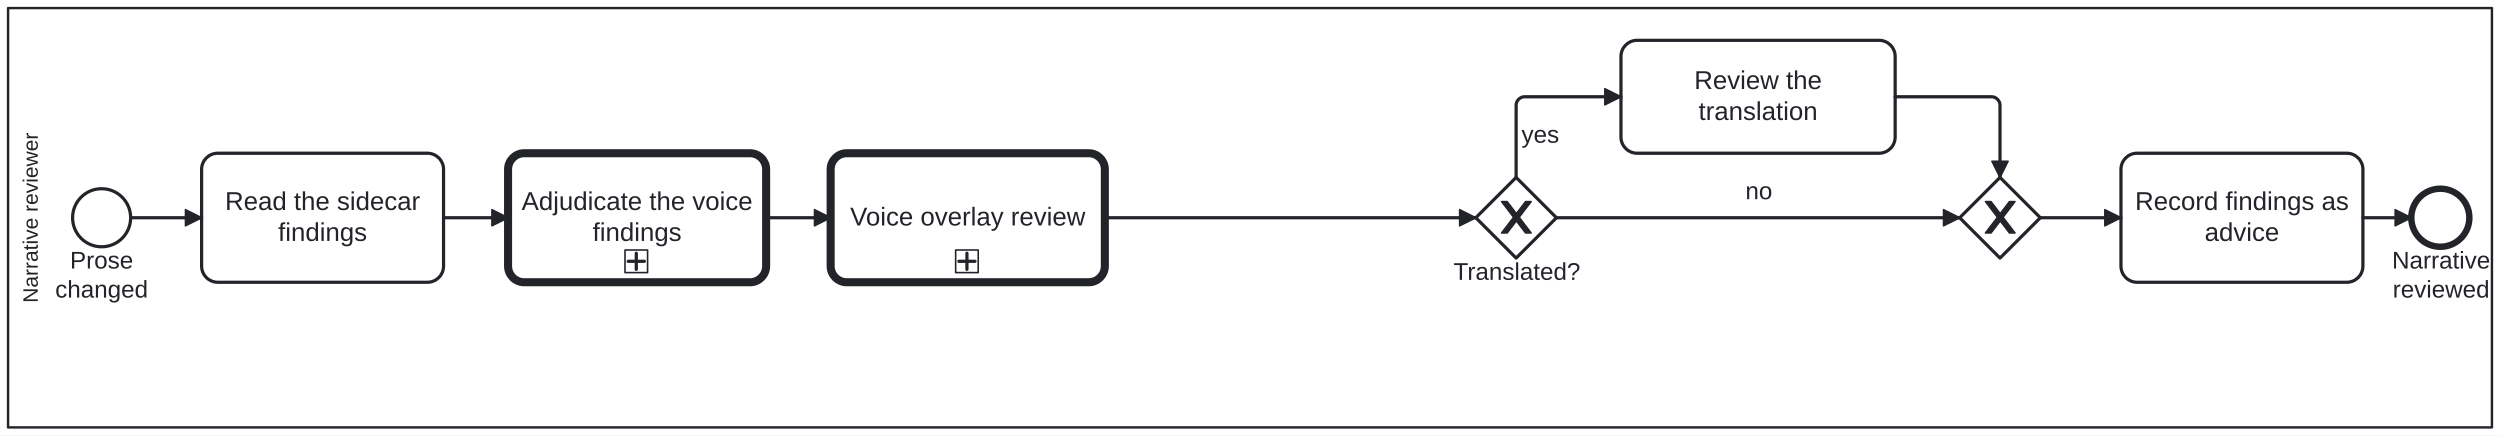
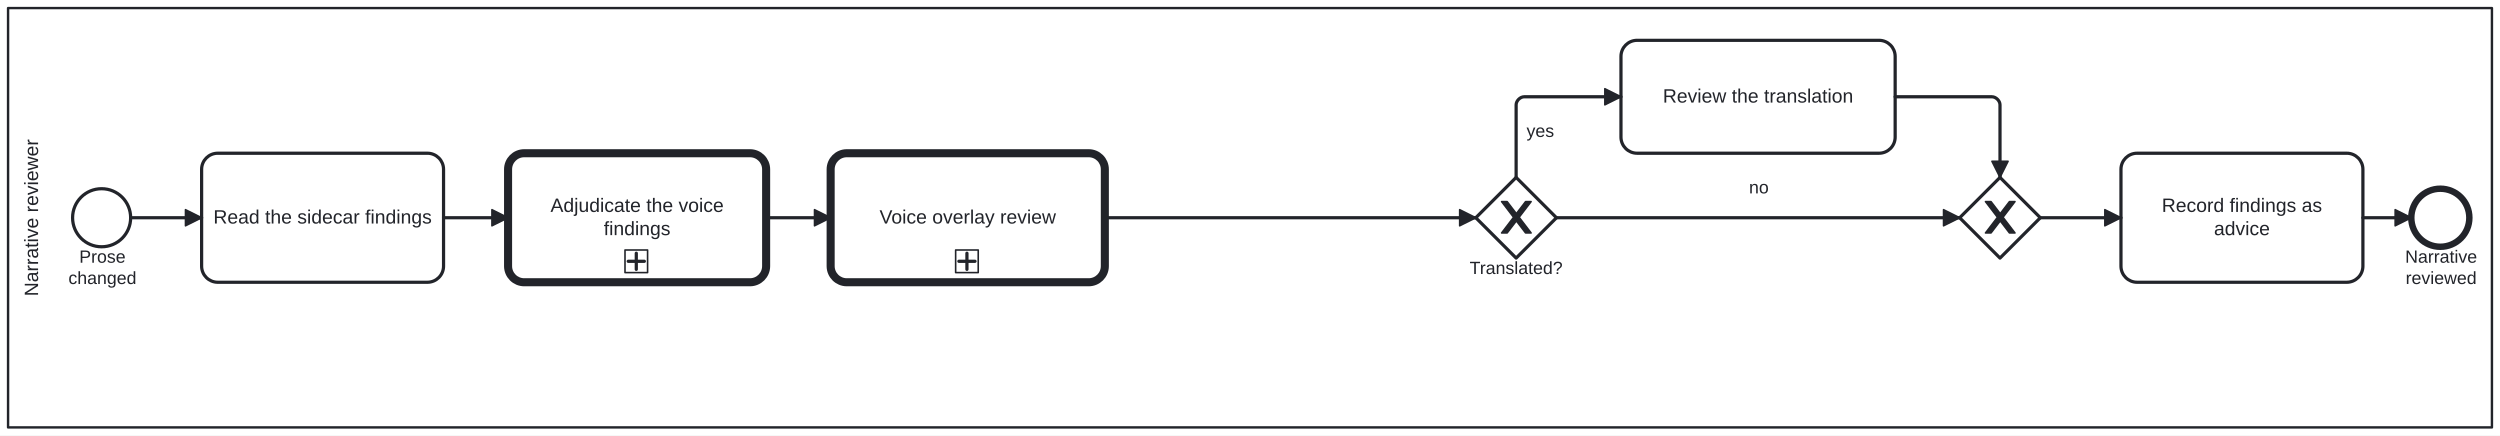
<svg xmlns="http://www.w3.org/2000/svg" width="100%" style="max-width:100%;height:auto" viewBox="155 75 1550 270" version="1.1">
  <rect x="155" y="75" width="1550" height="270" fill="#ffffff" />
  <g class="djs-group">
    <g class="djs-element djs-shape" data-element-id="Lane_NarrativeReviewer" style="display: block;" transform="matrix(1 0 0 1 160 80)">
      <g class="djs-visual">
        <rect x="0" y="0" width="1540" height="260" rx="0" ry="0" style="stroke-linecap: round; stroke-linejoin: round; stroke: rgb(34, 36, 42); stroke-width: 1.5px; fill: white; fill-opacity: 0.25;" />
-         <text lineHeight="1.05" class="djs-label" transform="matrix(-1.83697e-16 -1 1 -1.83697e-16 0 260)" style="font-family: Arial, sans-serif; font-size: 13px; font-weight: normal; fill: rgb(34, 36, 42);">
-           <tspan x="77.264" y="18.413">Narrative reviewer</tspan>
+         <text lineHeight="1.2" class="djs-label" style="font-family: Arial, sans-serif; font-size: 12px; font-weight: normal; fill: rgb(34, 36, 42);" transform="matrix(-1.83697e-16 -1 1 -1.83697e-16 0 260)">
+           <tspan x="81.32" y="18.6">Narrative reviewer</tspan>
        </text>
      </g>
      <rect class="djs-hit djs-hit-all" x="0" y="0" width="1540" height="260" style="fill: none; stroke-opacity: 0; stroke: white; stroke-width: 15px;" />
    </g>
  </g>
  <g class="djs-group">
    <g class="djs-element djs-shape" data-element-id="Start_ProseChanged" style="display: block;" transform="matrix(1 0 0 1 200 192)">
      <g class="djs-visual">
        <circle cx="18" cy="18" r="18" style="stroke-linecap: round; stroke-linejoin: round; stroke: rgb(34, 36, 42); stroke-width: 2px; fill: white; fill-opacity: 0.95;" />
      </g>
      <rect class="djs-hit djs-hit-all" x="0" y="0" width="36" height="36" style="fill: none; stroke-opacity: 0; stroke: white; stroke-width: 15px;" />
    </g>
  </g>
  <g class="djs-group">
-     <g class="djs-element djs-shape" data-element-id="Start_ProseChanged_label" style="display: block;" transform="matrix(1 0 0 1 189 228)">
-       <g class="djs-visual">
-         <text lineHeight="1.2" class="djs-label" style="font-family: Arial, sans-serif; font-size: 15px; font-weight: normal; fill: rgb(34, 36, 42);">
-           <tspan x="9.408" y="13.5">Prose</tspan>
-           <tspan x="0.223" y="31.5">changed</tspan>
-         </text>
-       </g>
-       <rect class="djs-hit djs-hit-all" x="0" y="0" width="58" height="36" style="fill: none; stroke-opacity: 0; stroke: white; stroke-width: 15px;" />
+     <g class="djs-element djs-shape" data-element-id="Start_ProseChanged_label" style="display: block;" transform="matrix(1 0 0 1 197 228)">
+       <g class="djs-visual">
+         <text lineHeight="1.2" class="djs-label" style="font-family: Arial, sans-serif; font-size: 11px; font-weight: normal; fill: rgb(34, 36, 42);">
+           <tspan x="7.132" y="9.9">Prose</tspan>
+           <tspan x="0.397" y="23.1">changed</tspan>
+         </text>
+       </g>
+       <rect class="djs-hit djs-hit-all" x="0" y="0" width="43" height="27" style="fill: none; stroke-opacity: 0; stroke: white; stroke-width: 15px;" />
    </g>
  </g>
  <g class="djs-group">
    <g class="djs-element djs-shape" data-element-id="Task_ReadFindings" style="display: block;" transform="matrix(1 0 0 1 280 170)">
      <g class="djs-visual">
        <rect x="0" y="0" width="150" height="80" rx="10" ry="10" style="stroke-linecap: round; stroke-linejoin: round; stroke: rgb(34, 36, 42); stroke-width: 2px; fill: white; fill-opacity: 0.95;" />
-         <text lineHeight="1.2" class="djs-label" style="font-family: Arial, sans-serif; font-size: 16px; font-weight: normal; fill: rgb(34, 36, 42);">
-           <tspan x="14.52" y="35.2">Read the sidecar </tspan>
-           <tspan x="47.426" y="54.4">findings</tspan>
+         <text lineHeight="1.2" class="djs-label" style="font-family: Arial, sans-serif; font-size: 12px; font-weight: normal; fill: rgb(34, 36, 42);">
+           <tspan x="7.292" y="43.6">Read the sidecar findings</tspan>
        </text>
      </g>
      <rect class="djs-hit djs-hit-all" x="0" y="0" width="150" height="80" style="fill: none; stroke-opacity: 0; stroke: white; stroke-width: 15px;" />
    </g>
  </g>
  <g class="djs-group">
    <a class="fa-subprocess-link" href="https://litlfred.github.io/folio-assistant/cat-harness/process/Process_CriterionAdjudication" target="_top">
      <g class="djs-element djs-shape" data-element-id="Task_AdjudicateVoice" style="display: block;" transform="matrix(1 0 0 1 470 170)">
        <g class="djs-visual">
          <rect x="0" y="0" width="160" height="80" rx="10" ry="10" style="stroke-linecap: round; stroke-linejoin: round; stroke: rgb(34, 36, 42); stroke-width: 5px; fill: white; fill-opacity: 0.95;" />
-           <text lineHeight="1.2" class="djs-label" style="font-family: Arial, sans-serif; font-size: 16px; font-weight: normal; fill: rgb(34, 36, 42);">
-             <tspan x="8.398" y="35.2">Adjudicate the voice</tspan>
-             <tspan x="52.426" y="54.4">findings</tspan>
+           <text lineHeight="1.2" class="djs-label" style="font-family: Arial, sans-serif; font-size: 12px; font-weight: normal; fill: rgb(34, 36, 42);">
+             <tspan x="26.299" y="36.4">Adjudicate the voice </tspan>
+             <tspan x="59.319" y="50.8">findings</tspan>
          </text>
          <rect x="0" y="0" width="14" height="14" rx="0" ry="0" style="stroke-linecap: round; stroke-linejoin: round; stroke: rgb(34, 36, 42); stroke-width: 1px; fill: white;" transform="matrix(1 0 0 1 72.5 60)" />
          <path data-marker="sub-process" d="m72.5,60 m 7,2 l 0,10 m -5,-5 l 10,0" style="fill: white; stroke-linecap: round; stroke-linejoin: round; stroke: rgb(34, 36, 42); stroke-width: 2px;" />
        </g>
        <rect class="djs-hit djs-hit-all" x="0" y="0" width="160" height="80" style="fill: none; stroke-opacity: 0; stroke: white; stroke-width: 15px;" />
      </g>
    </a>
  </g>
  <g class="djs-group">
    <a class="fa-subprocess-link" href="https://litlfred.github.io/folio-assistant/cat-harness/process/Process_VoiceReview" target="_top">
      <g class="djs-element djs-shape" data-element-id="Call_VoiceOverlay" style="display: block;" transform="matrix(1 0 0 1 670 170)">
        <g class="djs-visual">
          <rect x="0" y="0" width="170" height="80" rx="10" ry="10" style="stroke-linecap: round; stroke-linejoin: round; stroke: rgb(34, 36, 42); stroke-width: 5px; fill: white; fill-opacity: 0.95;" />
-           <text lineHeight="1.2" class="djs-label" style="font-family: Arial, sans-serif; font-size: 16px; font-weight: normal; fill: rgb(34, 36, 42);">
-             <tspan x="12.078" y="44.8">Voice overlay review</tspan>
+           <text lineHeight="1.2" class="djs-label" style="font-family: Arial, sans-serif; font-size: 12px; font-weight: normal; fill: rgb(34, 36, 42);">
+             <tspan x="30.309" y="43.6">Voice overlay review</tspan>
          </text>
          <rect x="0" y="0" width="14" height="14" rx="0" ry="0" style="stroke-linecap: round; stroke-linejoin: round; stroke: rgb(34, 36, 42); stroke-width: 1px; fill: white;" transform="matrix(1 0 0 1 77.5 60)" />
          <path data-marker="sub-process" d="m77.5,60 m 7,2 l 0,10 m -5,-5 l 10,0" style="fill: white; stroke-linecap: round; stroke-linejoin: round; stroke: rgb(34, 36, 42); stroke-width: 2px;" />
        </g>
        <rect class="djs-hit djs-hit-all" x="0" y="0" width="170" height="80" style="fill: none; stroke-opacity: 0; stroke: white; stroke-width: 15px;" />
      </g>
    </a>
  </g>
  <g class="djs-group">
    <g class="djs-element djs-shape" data-element-id="GW_Translated" style="display: block;" transform="matrix(1 0 0 1 1070 185)">
      <g class="djs-visual">
        <polygon points="25,0 50,25 25,50 0,25" style="stroke-linecap: round; stroke-linejoin: round; stroke: rgb(34, 36, 42); stroke-width: 2px; fill: white; fill-opacity: 0.95;" />
        <path d="m 16,15 7.429,9.714 -7.429,9.714 3.429,0 5.714,-7.464 5.714,7.464 3.429,0 -7.429,-9.714 7.429,-9.714 -3.429,0 -5.714,7.464 -5.714,-7.464 -3.429,0 z" style="fill: rgb(34, 36, 42); stroke-linecap: round; stroke-linejoin: round; stroke: rgb(34, 36, 42); stroke-width: 1px;" />
      </g>
      <rect class="djs-hit djs-hit-all" x="0" y="0" width="50" height="50" style="fill: none; stroke-opacity: 0; stroke: white; stroke-width: 15px;" />
    </g>
  </g>
  <g class="djs-group">
-     <g class="djs-element djs-shape" data-element-id="GW_Translated_label" style="display: block;" transform="matrix(1 0 0 1 1056 235)">
-       <g class="djs-visual">
-         <text lineHeight="1.2" class="djs-label" style="font-family: Arial, sans-serif; font-size: 15px; font-weight: normal; fill: rgb(34, 36, 42);">
-           <tspan x="0.173" y="13.5">Translated?</tspan>
-         </text>
-       </g>
-       <rect class="djs-hit djs-hit-all" x="0" y="0" width="79" height="18" style="fill: none; stroke-opacity: 0; stroke: white; stroke-width: 15px;" />
+     <g class="djs-element djs-shape" data-element-id="GW_Translated_label" style="display: block;" transform="matrix(1 0 0 1 1066 235)">
+       <g class="djs-visual">
+         <text lineHeight="1.2" class="djs-label" style="font-family: Arial, sans-serif; font-size: 11px; font-weight: normal; fill: rgb(34, 36, 42);">
+           <tspan x="0.16" y="9.9">Translated?</tspan>
+         </text>
+       </g>
+       <rect class="djs-hit djs-hit-all" x="0" y="0" width="58" height="14" style="fill: none; stroke-opacity: 0; stroke: white; stroke-width: 15px;" />
    </g>
  </g>
  <g class="djs-group">
    <g class="djs-element djs-shape" data-element-id="Task_ReviewTranslation" style="display: block;" transform="matrix(1 0 0 1 1160 100)">
      <g class="djs-visual">
        <rect x="0" y="0" width="170" height="70" rx="10" ry="10" style="stroke-linecap: round; stroke-linejoin: round; stroke: rgb(34, 36, 42); stroke-width: 2px; fill: white; fill-opacity: 0.95;" />
-         <text lineHeight="1.2" class="djs-label" style="font-family: Arial, sans-serif; font-size: 16px; font-weight: normal; fill: rgb(34, 36, 42);">
-           <tspan x="45.426" y="30.2">Review the </tspan>
-           <tspan x="48.09" y="49.4">translation</tspan>
+         <text lineHeight="1.2" class="djs-label" style="font-family: Arial, sans-serif; font-size: 12px; font-weight: normal; fill: rgb(34, 36, 42);">
+           <tspan x="25.97" y="38.6">Review the translation</tspan>
        </text>
      </g>
      <rect class="djs-hit djs-hit-all" x="0" y="0" width="170" height="70" style="fill: none; stroke-opacity: 0; stroke: white; stroke-width: 15px;" />
    </g>
  </g>
  <g class="djs-group">
    <g class="djs-element djs-shape" data-element-id="GW_Join" style="display: block;" transform="matrix(1 0 0 1 1370 185)">
      <g class="djs-visual">
        <polygon points="25,0 50,25 25,50 0,25" style="stroke-linecap: round; stroke-linejoin: round; stroke: rgb(34, 36, 42); stroke-width: 2px; fill: white; fill-opacity: 0.95;" />
        <path d="m 16,15 7.429,9.714 -7.429,9.714 3.429,0 5.714,-7.464 5.714,7.464 3.429,0 -7.429,-9.714 7.429,-9.714 -3.429,0 -5.714,7.464 -5.714,-7.464 -3.429,0 z" style="fill: rgb(34, 36, 42); stroke-linecap: round; stroke-linejoin: round; stroke: rgb(34, 36, 42); stroke-width: 1px;" />
      </g>
      <rect class="djs-hit djs-hit-all" x="0" y="0" width="50" height="50" style="fill: none; stroke-opacity: 0; stroke: white; stroke-width: 15px;" />
    </g>
  </g>
  <g class="djs-group">
    <g class="djs-element djs-shape" data-element-id="Task_RecordFindings" style="display: block;" transform="matrix(1 0 0 1 1470 170)">
      <g class="djs-visual">
        <rect x="0" y="0" width="150" height="80" rx="10" ry="10" style="stroke-linecap: round; stroke-linejoin: round; stroke: rgb(34, 36, 42); stroke-width: 2px; fill: white; fill-opacity: 0.95;" />
-         <text lineHeight="1.2" class="djs-label" style="font-family: Arial, sans-serif; font-size: 16px; font-weight: normal; fill: rgb(34, 36, 42);">
-           <tspan x="8.742" y="35.2">Record findings as</tspan>
-           <tspan x="51.875" y="54.4">advice</tspan>
+         <text lineHeight="1.2" class="djs-label" style="font-family: Arial, sans-serif; font-size: 12px; font-weight: normal; fill: rgb(34, 36, 42);">
+           <tspan x="25.307" y="36.4">Record findings as </tspan>
+           <tspan x="57.656" y="50.8">advice</tspan>
        </text>
      </g>
      <rect class="djs-hit djs-hit-all" x="0" y="0" width="150" height="80" style="fill: none; stroke-opacity: 0; stroke: white; stroke-width: 15px;" />
    </g>
  </g>
  <g class="djs-group">
    <g class="djs-element djs-shape" data-element-id="End_NarrativeReviewed" style="display: block;" transform="matrix(1 0 0 1 1650 192)">
      <g class="djs-visual">
        <circle cx="18" cy="18" r="18" style="stroke-linecap: round; stroke-linejoin: round; stroke: rgb(34, 36, 42); stroke-width: 4px; fill: white; fill-opacity: 0.95;" />
      </g>
      <rect class="djs-hit djs-hit-all" x="0" y="0" width="36" height="36" style="fill: none; stroke-opacity: 0; stroke: white; stroke-width: 15px;" />
    </g>
  </g>
  <g class="djs-group">
-     <g class="djs-element djs-shape" data-element-id="End_NarrativeReviewed_label" style="display: block;" transform="matrix(1 0 0 1 1638 228)">
-       <g class="djs-visual">
-         <text lineHeight="1.2" class="djs-label" style="font-family: Arial, sans-serif; font-size: 15px; font-weight: normal; fill: rgb(34, 36, 42);">
-           <tspan x="0.075" y="13.5">Narrative</tspan>
-           <tspan x="0.485" y="31.5">reviewed</tspan>
-         </text>
-       </g>
-       <rect class="djs-hit djs-hit-all" x="0" y="0" width="61" height="36" style="fill: none; stroke-opacity: 0; stroke: white; stroke-width: 15px;" />
+     <g class="djs-element djs-shape" data-element-id="End_NarrativeReviewed_label" style="display: block;" transform="matrix(1 0 0 1 1646 228)">
+       <g class="djs-visual">
+         <text lineHeight="1.2" class="djs-label" style="font-family: Arial, sans-serif; font-size: 11px; font-weight: normal; fill: rgb(34, 36, 42);">
+           <tspan x="0.188" y="9.9">Narrative</tspan>
+           <tspan x="0.489" y="23.1">reviewed</tspan>
+         </text>
+       </g>
+       <rect class="djs-hit djs-hit-all" x="0" y="0" width="45" height="27" style="fill: none; stroke-opacity: 0; stroke: white; stroke-width: 15px;" />
    </g>
  </g>
  <g class="djs-group">
    <g class="djs-element djs-connection" data-element-id="F_N1" style="display: block;">
      <g class="djs-visual">
        <defs>
          <marker id="folio-marker-1" viewBox="0 0 20 20" refX="11" refY="10" markerWidth="10" markerHeight="10" orient="auto">
            <path d="M 1 5 L 11 10 L 1 15 Z" style="stroke-linecap: round; stroke-linejoin: round; stroke: rgb(34, 36, 42); stroke-width: 1px; fill: rgb(34, 36, 42);" />
          </marker>
        </defs>
        <path data-corner-radius="5" style="fill: none; stroke-linecap: round; stroke-linejoin: round; stroke: rgb(34, 36, 42); stroke-width: 2px; marker-end: url('#folio-marker-1');" d="M236,210L280,210" />
      </g>
      <path d="M236,210L280,210" class="djs-hit djs-hit-stroke" style="fill: none; stroke-opacity: 0; stroke: white; stroke-width: 15px;" />
    </g>
  </g>
  <g class="djs-group">
    <g class="djs-element djs-connection" data-element-id="F_N2" style="display: block;">
      <g class="djs-visual">
        <defs>
          <marker id="folio-marker-2" viewBox="0 0 20 20" refX="11" refY="10" markerWidth="10" markerHeight="10" orient="auto">
            <path d="M 1 5 L 11 10 L 1 15 Z" style="stroke-linecap: round; stroke-linejoin: round; stroke: rgb(34, 36, 42); stroke-width: 1px; fill: rgb(34, 36, 42);" />
          </marker>
        </defs>
        <path data-corner-radius="5" style="fill: none; stroke-linecap: round; stroke-linejoin: round; stroke: rgb(34, 36, 42); stroke-width: 2px; marker-end: url('#folio-marker-2');" d="M430,210L470,210" />
      </g>
      <path d="M430,210L470,210" class="djs-hit djs-hit-stroke" style="fill: none; stroke-opacity: 0; stroke: white; stroke-width: 15px;" />
    </g>
  </g>
  <g class="djs-group">
    <g class="djs-element djs-connection" data-element-id="F_N3" style="display: block;">
      <g class="djs-visual">
        <defs>
          <marker id="folio-marker-3" viewBox="0 0 20 20" refX="11" refY="10" markerWidth="10" markerHeight="10" orient="auto">
            <path d="M 1 5 L 11 10 L 1 15 Z" style="stroke-linecap: round; stroke-linejoin: round; stroke: rgb(34, 36, 42); stroke-width: 1px; fill: rgb(34, 36, 42);" />
          </marker>
        </defs>
        <path data-corner-radius="5" style="fill: none; stroke-linecap: round; stroke-linejoin: round; stroke: rgb(34, 36, 42); stroke-width: 2px; marker-end: url('#folio-marker-3');" d="M630,210L670,210" />
      </g>
      <path d="M630,210L670,210" class="djs-hit djs-hit-stroke" style="fill: none; stroke-opacity: 0; stroke: white; stroke-width: 15px;" />
    </g>
  </g>
  <g class="djs-group">
    <g class="djs-element djs-connection" data-element-id="F_N3b" style="display: block;">
      <g class="djs-visual">
        <defs>
          <marker id="folio-marker-4" viewBox="0 0 20 20" refX="11" refY="10" markerWidth="10" markerHeight="10" orient="auto">
            <path d="M 1 5 L 11 10 L 1 15 Z" style="stroke-linecap: round; stroke-linejoin: round; stroke: rgb(34, 36, 42); stroke-width: 1px; fill: rgb(34, 36, 42);" />
          </marker>
        </defs>
        <path data-corner-radius="5" style="fill: none; stroke-linecap: round; stroke-linejoin: round; stroke: rgb(34, 36, 42); stroke-width: 2px; marker-end: url('#folio-marker-4');" d="M840,210L1070,210" />
      </g>
      <path d="M840,210L1070,210" class="djs-hit djs-hit-stroke" style="fill: none; stroke-opacity: 0; stroke: white; stroke-width: 15px;" />
    </g>
  </g>
  <g class="djs-group">
    <g class="djs-element djs-connection" data-element-id="F_N5" style="display: block;">
      <g class="djs-visual">
        <defs>
          <marker id="folio-marker-5" viewBox="0 0 20 20" refX="11" refY="10" markerWidth="10" markerHeight="10" orient="auto">
            <path d="M 1 5 L 11 10 L 1 15 Z" style="stroke-linecap: round; stroke-linejoin: round; stroke: rgb(34, 36, 42); stroke-width: 1px; fill: rgb(34, 36, 42);" />
          </marker>
        </defs>
        <path data-corner-radius="5" style="fill: none; stroke-linecap: round; stroke-linejoin: round; stroke: rgb(34, 36, 42); stroke-width: 2px; marker-end: url('#folio-marker-5');" d="M1095,185L1095,140C1095,137.5,1097.5,135,1100,135L1160,135" />
      </g>
      <path d="M1095,185L1095,135L1160,135" class="djs-hit djs-hit-stroke" style="fill: none; stroke-opacity: 0; stroke: white; stroke-width: 15px;" />
    </g>
  </g>
  <g class="djs-group">
-     <g class="djs-element djs-shape" data-element-id="F_N5_label" style="display: block;" transform="matrix(1 0 0 1 1098 150)">
-       <g class="djs-visual">
-         <text lineHeight="1.2" class="djs-label" style="font-family: Arial, sans-serif; font-size: 15px; font-weight: normal; fill: rgb(34, 36, 42);">
-           <tspan x="0.329" y="13.5">yes</tspan>
-         </text>
-       </g>
-       <rect class="djs-hit djs-hit-all" x="0" y="0" width="24" height="18" style="fill: none; stroke-opacity: 0; stroke: white; stroke-width: 15px;" />
+     <g class="djs-element djs-shape" data-element-id="F_N5_label" style="display: block;" transform="matrix(1 0 0 1 1101 150)">
+       <g class="djs-visual">
+         <text lineHeight="1.2" class="djs-label" style="font-family: Arial, sans-serif; font-size: 11px; font-weight: normal; fill: rgb(34, 36, 42);">
+           <tspan x="0.441" y="9.9">yes</tspan>
+         </text>
+       </g>
+       <rect class="djs-hit djs-hit-all" x="0" y="0" width="18" height="14" style="fill: none; stroke-opacity: 0; stroke: white; stroke-width: 15px;" />
    </g>
  </g>
  <g class="djs-group">
    <g class="djs-element djs-connection" data-element-id="F_N6" style="display: block;">
      <g class="djs-visual">
        <defs>
          <marker id="folio-marker-6" viewBox="0 0 20 20" refX="11" refY="10" markerWidth="10" markerHeight="10" orient="auto">
            <path d="M 1 5 L 11 10 L 1 15 Z" style="stroke-linecap: round; stroke-linejoin: round; stroke: rgb(34, 36, 42); stroke-width: 1px; fill: rgb(34, 36, 42);" />
          </marker>
        </defs>
        <path data-corner-radius="5" style="fill: none; stroke-linecap: round; stroke-linejoin: round; stroke: rgb(34, 36, 42); stroke-width: 2px; marker-end: url('#folio-marker-6');" d="M1120,210L1370,210" />
      </g>
      <path d="M1120,210L1370,210" class="djs-hit djs-hit-stroke" style="fill: none; stroke-opacity: 0; stroke: white; stroke-width: 15px;" />
    </g>
  </g>
  <g class="djs-group">
-     <g class="djs-element djs-shape" data-element-id="F_N6_label" style="display: block;" transform="matrix(1 0 0 1 1237 185)">
-       <g class="djs-visual">
-         <text lineHeight="1.2" class="djs-label" style="font-family: Arial, sans-serif; font-size: 15px; font-weight: normal; fill: rgb(34, 36, 42);">
-           <tspan x="0.158" y="13.5">no</tspan>
-         </text>
-       </g>
-       <rect class="djs-hit djs-hit-all" x="0" y="0" width="17" height="18" style="fill: none; stroke-opacity: 0; stroke: white; stroke-width: 15px;" />
+     <g class="djs-element djs-shape" data-element-id="F_N6_label" style="display: block;" transform="matrix(1 0 0 1 1239 185)">
+       <g class="djs-visual">
+         <text lineHeight="1.2" class="djs-label" style="font-family: Arial, sans-serif; font-size: 11px; font-weight: normal; fill: rgb(34, 36, 42);">
+           <tspan x="0.382" y="9.9">no</tspan>
+         </text>
+       </g>
+       <rect class="djs-hit djs-hit-all" x="0" y="0" width="13" height="14" style="fill: none; stroke-opacity: 0; stroke: white; stroke-width: 15px;" />
    </g>
  </g>
  <g class="djs-group">
    <g class="djs-element djs-connection" data-element-id="F_N7" style="display: block;">
      <g class="djs-visual">
        <defs>
          <marker id="folio-marker-7" viewBox="0 0 20 20" refX="11" refY="10" markerWidth="10" markerHeight="10" orient="auto">
            <path d="M 1 5 L 11 10 L 1 15 Z" style="stroke-linecap: round; stroke-linejoin: round; stroke: rgb(34, 36, 42); stroke-width: 1px; fill: rgb(34, 36, 42);" />
          </marker>
        </defs>
        <path data-corner-radius="5" style="fill: none; stroke-linecap: round; stroke-linejoin: round; stroke: rgb(34, 36, 42); stroke-width: 2px; marker-end: url('#folio-marker-7');" d="M1330,135L1390,135C1392.5,135,1395,137.5,1395,140L1395,185" />
      </g>
      <path d="M1330,135L1395,135L1395,185" class="djs-hit djs-hit-stroke" style="fill: none; stroke-opacity: 0; stroke: white; stroke-width: 15px;" />
    </g>
  </g>
  <g class="djs-group">
    <g class="djs-element djs-connection" data-element-id="F_N8" style="display: block;">
      <g class="djs-visual">
        <defs>
          <marker id="folio-marker-8" viewBox="0 0 20 20" refX="11" refY="10" markerWidth="10" markerHeight="10" orient="auto">
            <path d="M 1 5 L 11 10 L 1 15 Z" style="stroke-linecap: round; stroke-linejoin: round; stroke: rgb(34, 36, 42); stroke-width: 1px; fill: rgb(34, 36, 42);" />
          </marker>
        </defs>
        <path data-corner-radius="5" style="fill: none; stroke-linecap: round; stroke-linejoin: round; stroke: rgb(34, 36, 42); stroke-width: 2px; marker-end: url('#folio-marker-8');" d="M1420,210L1470,210" />
      </g>
      <path d="M1420,210L1470,210" class="djs-hit djs-hit-stroke" style="fill: none; stroke-opacity: 0; stroke: white; stroke-width: 15px;" />
    </g>
  </g>
  <g class="djs-group">
    <g class="djs-element djs-connection" data-element-id="F_N9" style="display: block;">
      <g class="djs-visual">
        <defs>
          <marker id="folio-marker-9" viewBox="0 0 20 20" refX="11" refY="10" markerWidth="10" markerHeight="10" orient="auto">
            <path d="M 1 5 L 11 10 L 1 15 Z" style="stroke-linecap: round; stroke-linejoin: round; stroke: rgb(34, 36, 42); stroke-width: 1px; fill: rgb(34, 36, 42);" />
          </marker>
        </defs>
        <path data-corner-radius="5" style="fill: none; stroke-linecap: round; stroke-linejoin: round; stroke: rgb(34, 36, 42); stroke-width: 2px; marker-end: url('#folio-marker-9');" d="M1620,210L1650,210" />
      </g>
      <path d="M1620,210L1650,210" class="djs-hit djs-hit-stroke" style="fill: none; stroke-opacity: 0; stroke: white; stroke-width: 15px;" />
    </g>
  </g>
</svg>
